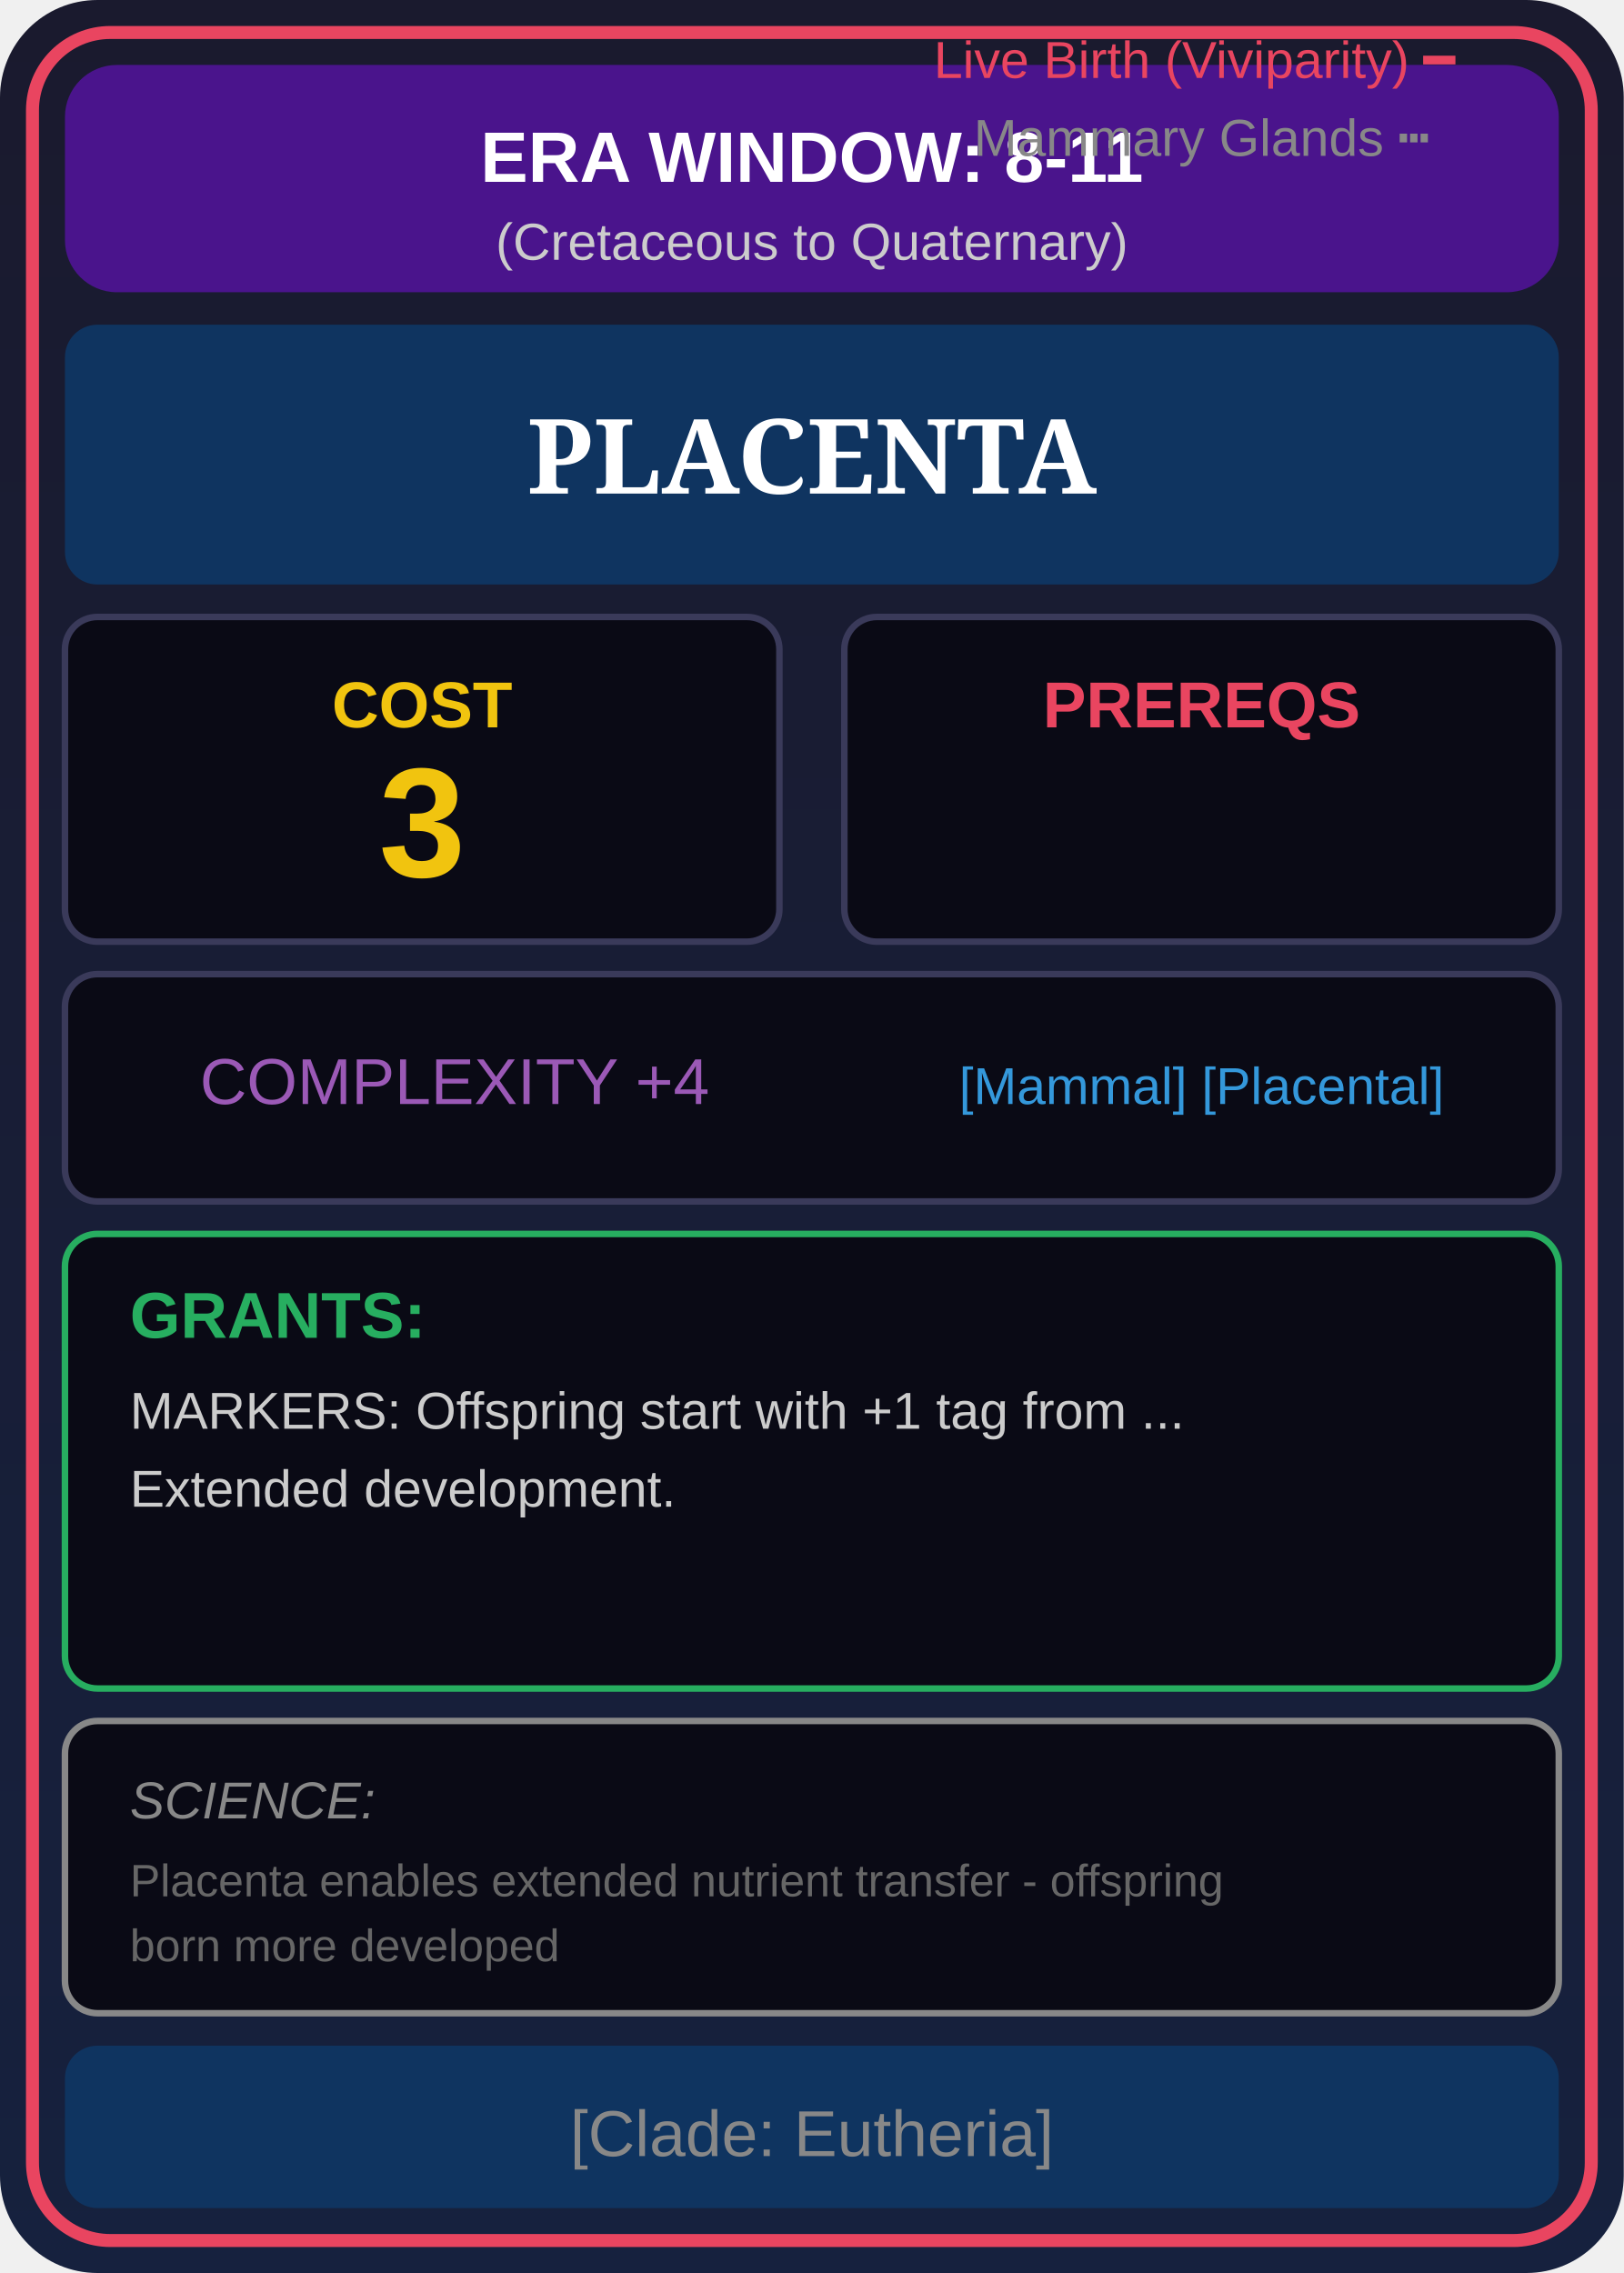
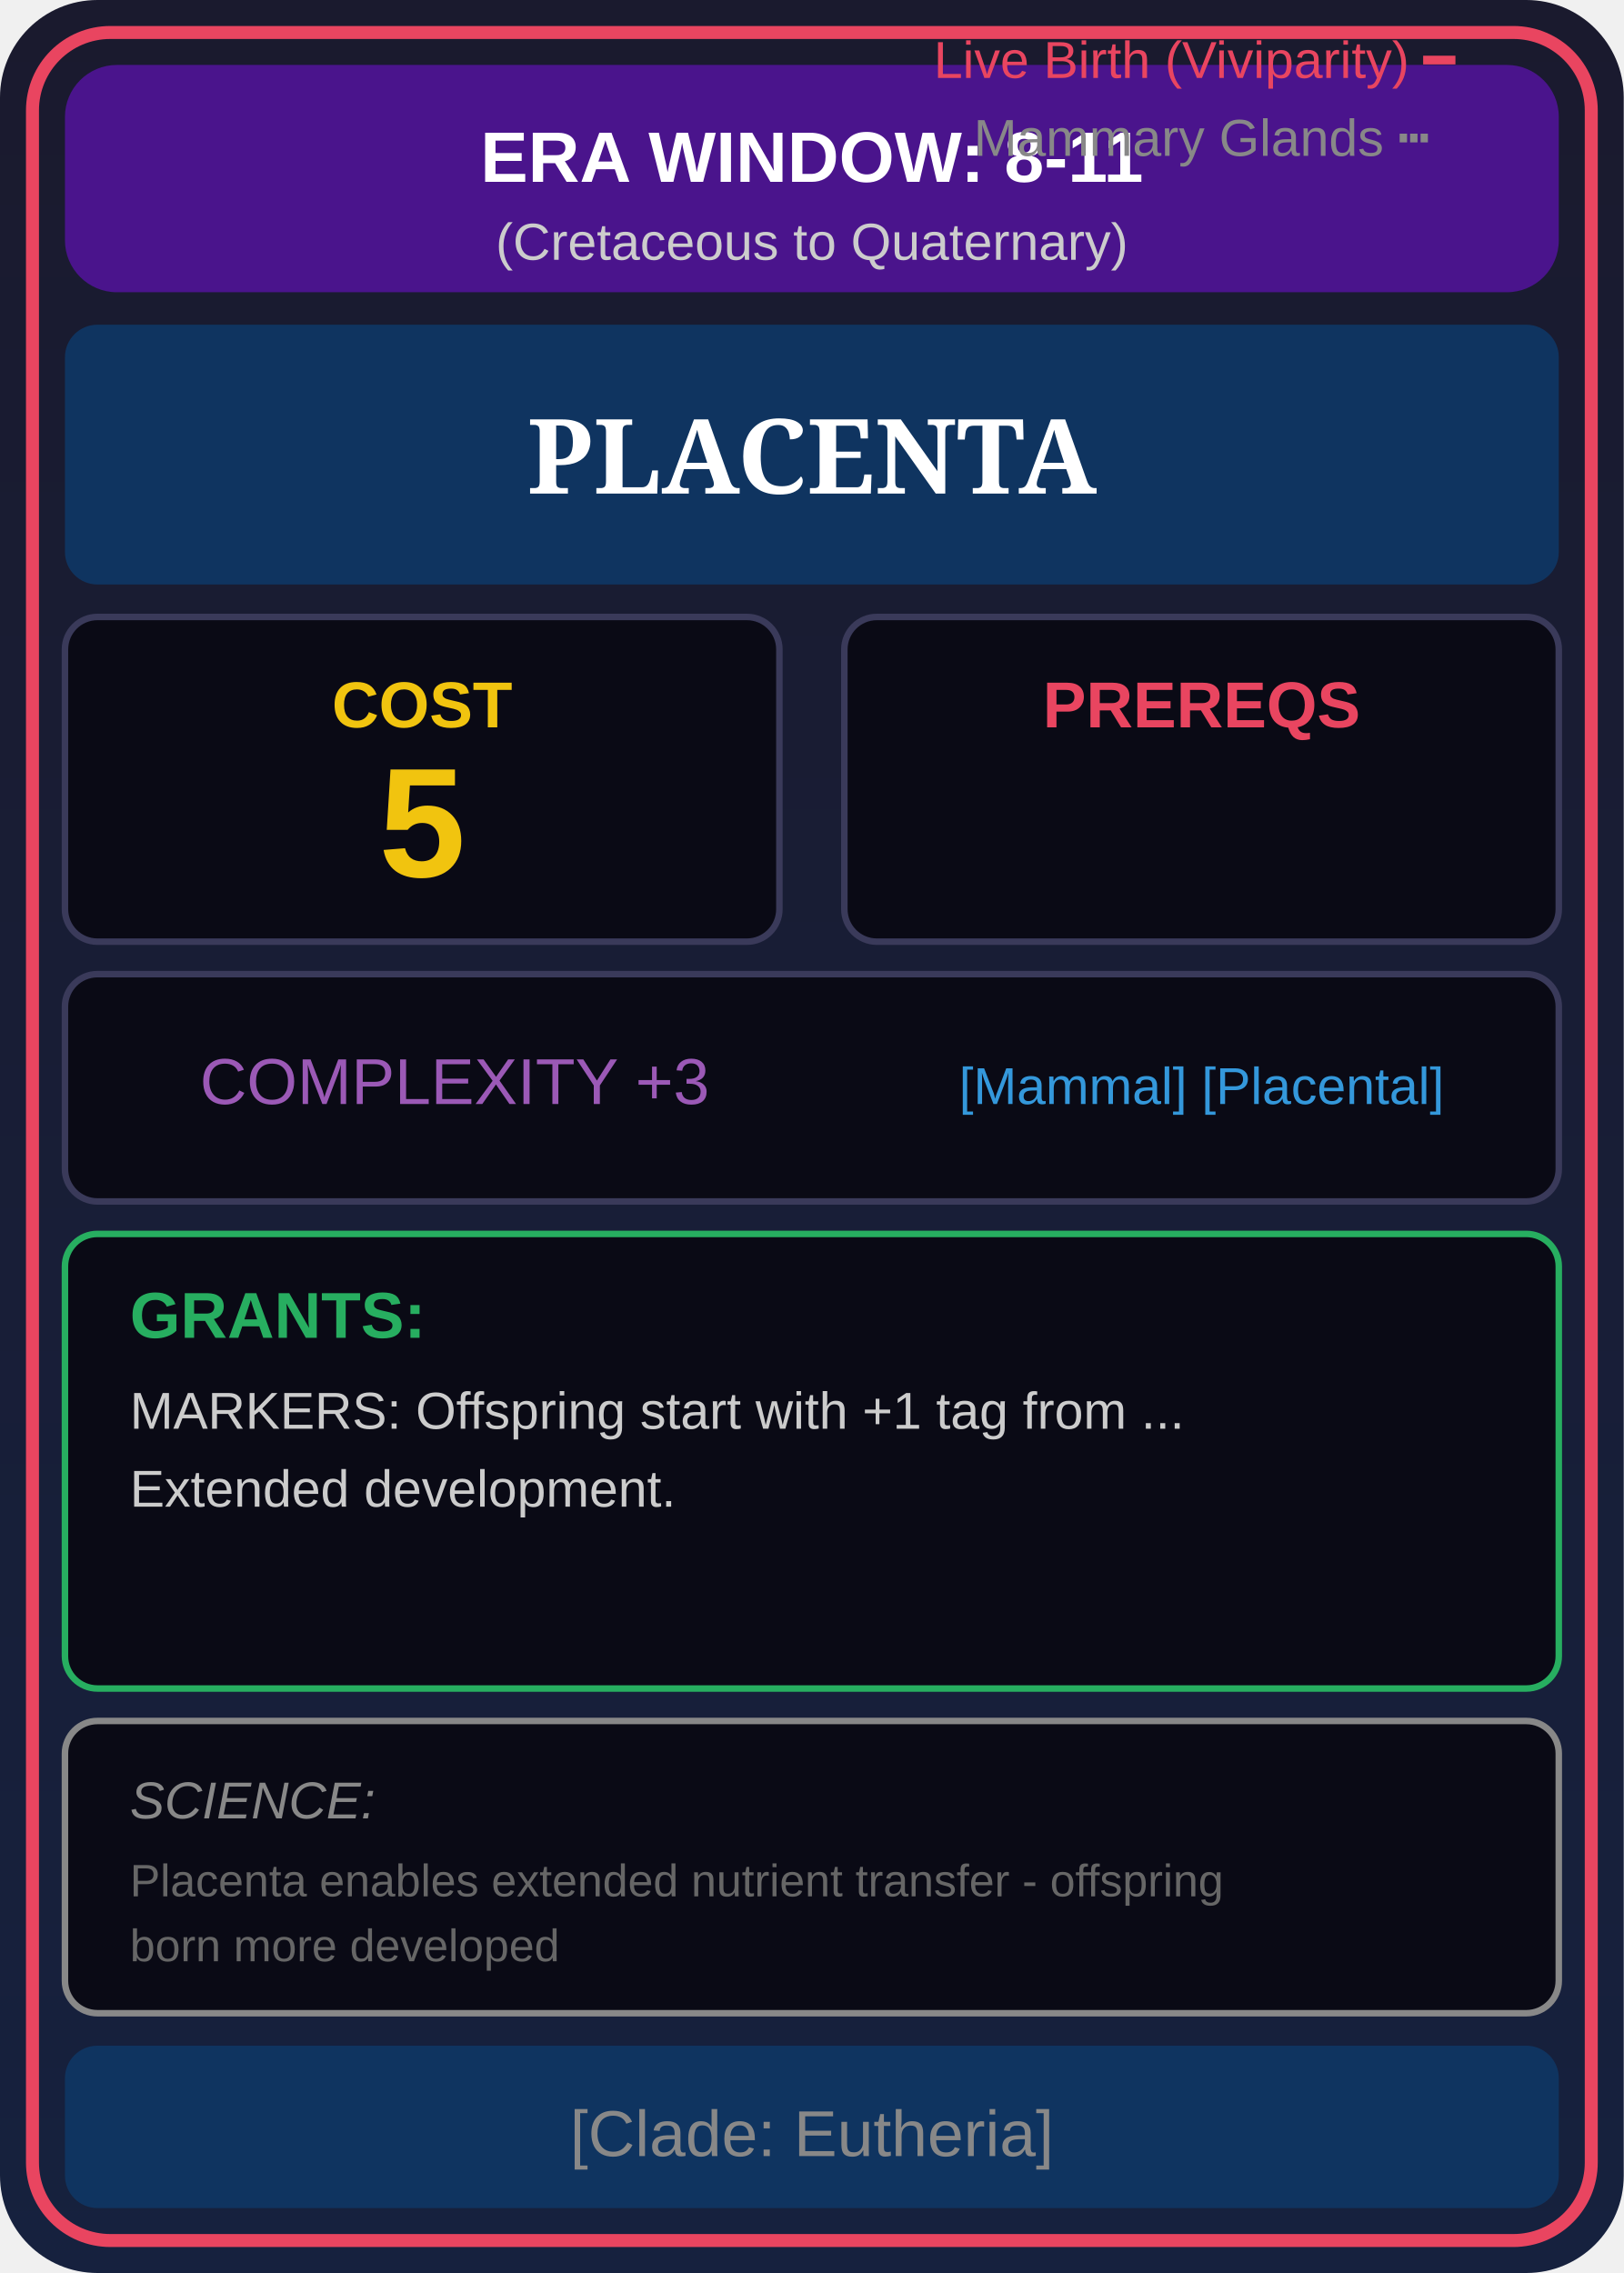
<svg xmlns="http://www.w3.org/2000/svg" viewBox="0 0 250 350" width="250" height="350">
  <defs>
    <linearGradient id="cardBg" x1="0%" y1="0%" x2="0%" y2="100%">
      <stop offset="0%" style="stop-color:#1a1a2e" />
      <stop offset="100%" style="stop-color:#16213e" />
    </linearGradient>
    <linearGradient id="eraGrad" x1="0%" y1="0%" x2="100%" y2="0%">
      <stop offset="0%" style="stop-color:#4a148c" />
      <stop offset="100%" style="stop-color:#4a148c" />
    </linearGradient>
  </defs>
  <rect width="250" height="350" fill="url(#cardBg)" rx="15" />
  <rect x="5" y="5" width="240" height="340" fill="none" stroke="#e94560" stroke-width="2" rx="12" />
  <rect x="10" y="10" width="230" height="35" fill="url(#eraGrad)" rx="8" />
  <text x="125" y="28" font-family="Arial" font-size="11" fill="#fff" text-anchor="middle" font-weight="bold">ERA WINDOW: 8-11</text>
  <text x="125" y="40" font-family="Arial" font-size="8" fill="#ccc" text-anchor="middle">(Cretaceous to Quaternary)</text>
  <rect x="10" y="50" width="230" height="40" fill="#0f3460" rx="5" />
  <text x="125" y="76" font-family="Georgia" font-size="16" fill="#fff" text-anchor="middle" font-weight="bold">PLACENTA</text>
  <rect x="10" y="95" width="110" height="50" fill="#0a0a15" stroke="#3a3a5a" rx="5" />
  <text x="65" y="112" font-family="Arial" font-size="10" fill="#f1c40f" text-anchor="middle" font-weight="bold">COST</text>
-   <text x="65" y="135" font-family="Arial" font-size="24" fill="#f1c40f" text-anchor="middle" font-weight="bold">3</text>
+   <text x="65" y="135" font-family="Arial" font-size="24" fill="#f1c40f" text-anchor="middle" font-weight="bold">5</text>
  <rect x="130" y="95" width="110" height="50" fill="#0a0a15" stroke="#3a3a5a" rx="5" />
  <text x="185" y="112" font-family="Arial" font-size="10" fill="#e94560" text-anchor="middle" font-weight="bold">PREREQS</text>
  <text font-family="Arial" font-size="8" text-anchor="middle">
    <tspan x="185" dy="12" fill="#e94560">Live Birth (Viviparity) ━</tspan>
    <tspan x="185" dy="12" fill="#888">Mammary Glands ┅</tspan>
  </text>
  <rect x="10" y="150" width="230" height="35" fill="#0a0a15" stroke="#3a3a5a" rx="5" />
-   <text x="70" y="170" font-family="Arial" font-size="10" fill="#9b59b6" text-anchor="middle">COMPLEXITY +4</text>
+   <text x="70" y="170" font-family="Arial" font-size="10" fill="#9b59b6" text-anchor="middle">COMPLEXITY +3</text>
  <text x="185" y="170" font-family="Arial" font-size="8" fill="#3498db" text-anchor="middle">[Mammal] [Placental]</text>
  <rect x="10" y="190" width="230" height="70" fill="#0a0a15" stroke="#27ae60" rx="5" />
  <text x="20" y="206" font-family="Arial" font-size="10" fill="#27ae60" font-weight="bold">GRANTS:</text>
  <text x="20" y="220" font-family="Arial" font-size="8" fill="#ccc">MARKERS: Offspring start with +1 tag from ...</text>
  <text x="20" y="232" font-family="Arial" font-size="8" fill="#ccc">Extended development.</text>
  <text x="20" y="244" font-family="Arial" font-size="8" fill="#ccc" />
  <rect x="10" y="265" width="230" height="45" fill="#0a0a15" stroke="#888" rx="5" />
  <text x="20" y="280" font-family="Arial" font-size="8" fill="#888" font-style="italic">SCIENCE:</text>
  <text x="20" y="292" font-family="Arial" font-size="7" fill="#666">Placenta enables extended nutrient transfer - offspring</text>
  <text x="20" y="302" font-family="Arial" font-size="7" fill="#666"> born more developed</text>
  <rect x="10" y="315" width="230" height="25" fill="#0f3460" rx="5" />
  <text x="125" y="332" font-family="Arial" font-size="10" fill="#888" text-anchor="middle">[Clade: Eutheria]</text>
</svg>
